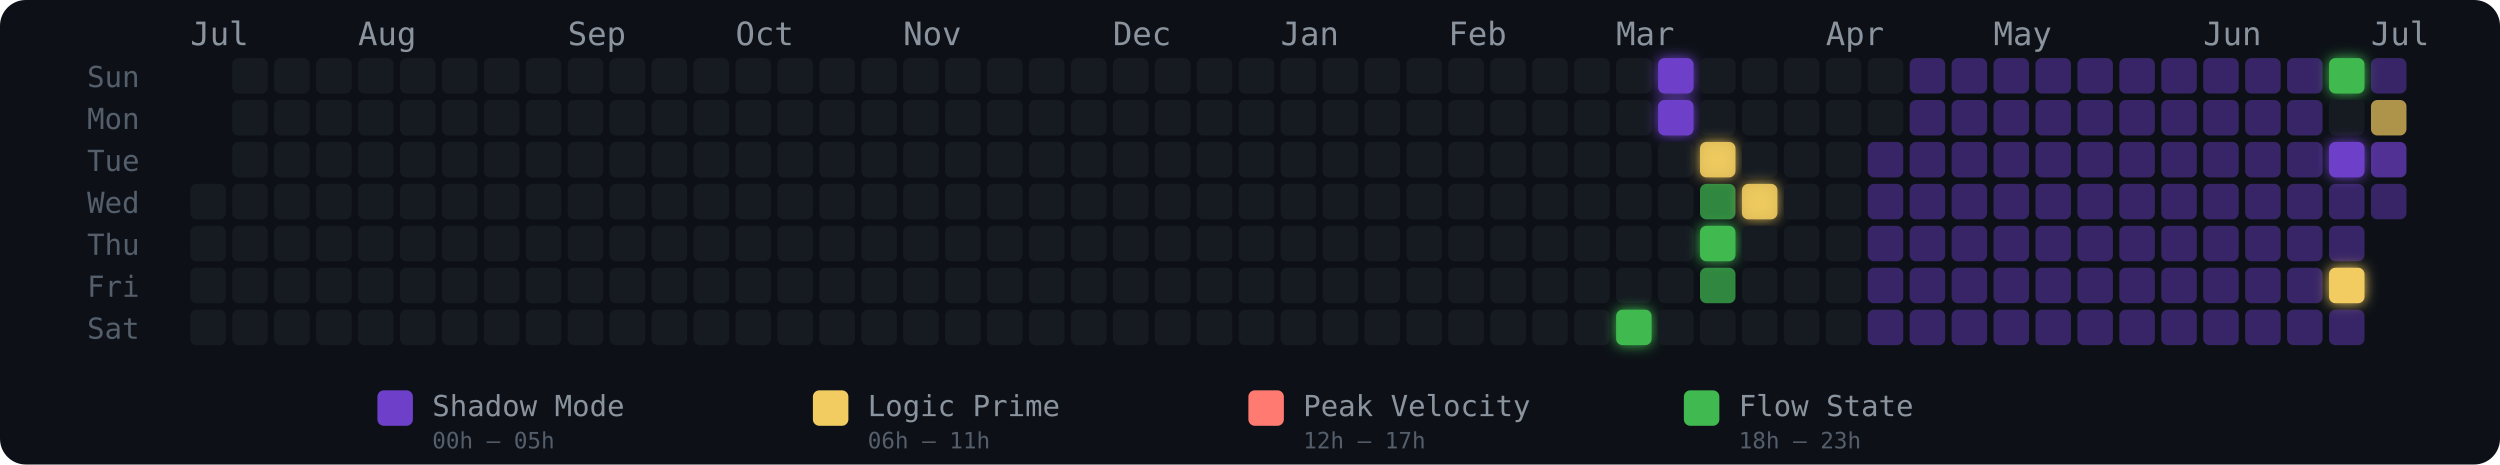
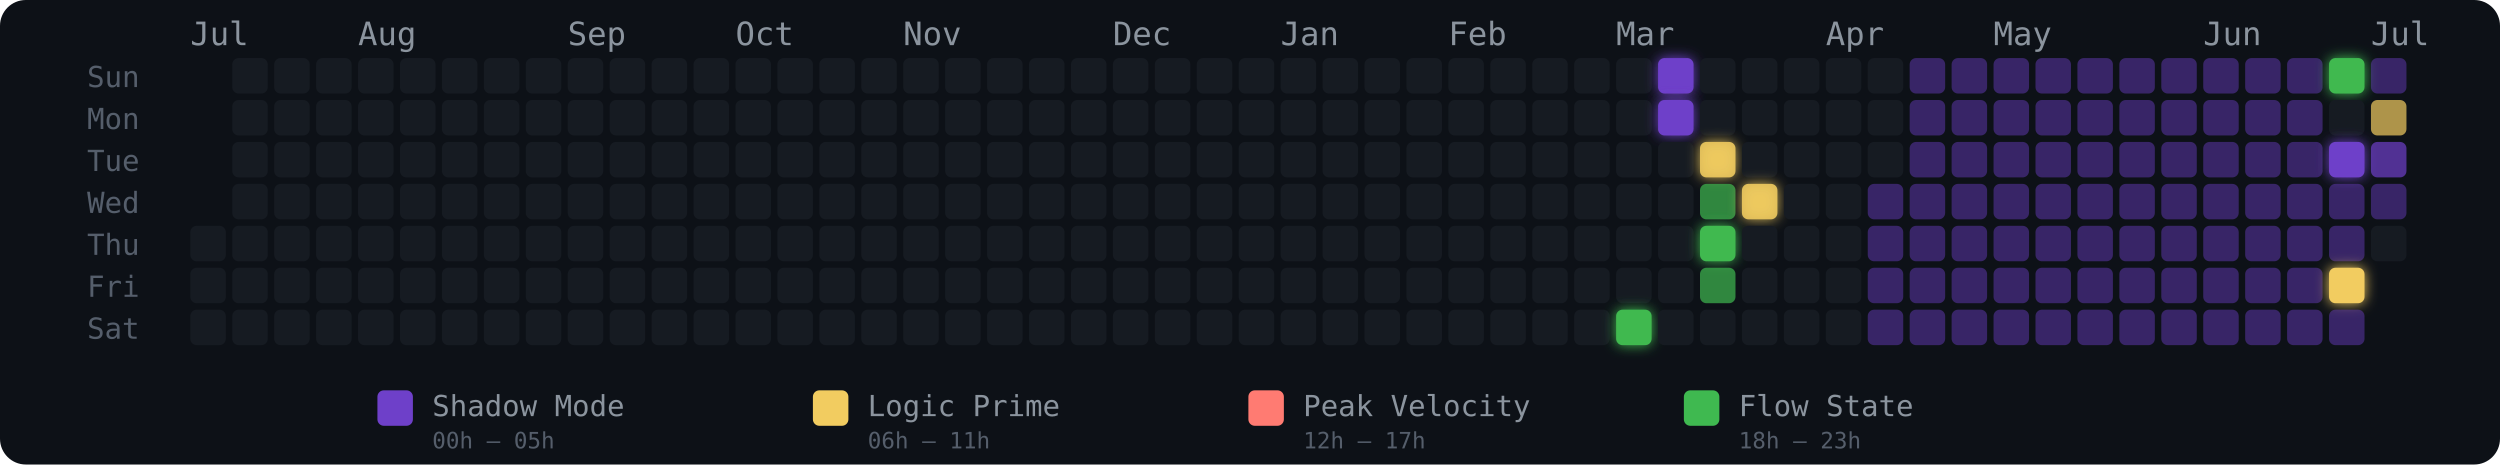
<svg xmlns="http://www.w3.org/2000/svg" width="775" height="144" viewBox="0 0 775 144" role="img" aria-label="Energy Rhythm Contribution Graph for hugotakeda">
  <defs>
    <filter id="glow-34-6" x="-50%" y="-50%" width="200%" height="200%">
      <feGaussianBlur stdDeviation="2" result="blur" />
      <feMerge>
        <feMergeNode in="blur" />
        <feMergeNode in="SourceGraphic" />
      </feMerge>
    </filter>
    <filter id="glow-35-0" x="-50%" y="-50%" width="200%" height="200%">
      <feGaussianBlur stdDeviation="2" result="blur" />
      <feMerge>
        <feMergeNode in="blur" />
        <feMergeNode in="SourceGraphic" />
      </feMerge>
    </filter>
    <filter id="glow-35-1" x="-50%" y="-50%" width="200%" height="200%">
      <feGaussianBlur stdDeviation="2" result="blur" />
      <feMerge>
        <feMergeNode in="blur" />
        <feMergeNode in="SourceGraphic" />
      </feMerge>
    </filter>
    <filter id="glow-36-2" x="-50%" y="-50%" width="200%" height="200%">
      <feGaussianBlur stdDeviation="2" result="blur" />
      <feMerge>
        <feMergeNode in="blur" />
        <feMergeNode in="SourceGraphic" />
      </feMerge>
    </filter>
    <filter id="glow-36-4" x="-50%" y="-50%" width="200%" height="200%">
      <feGaussianBlur stdDeviation="2" result="blur" />
      <feMerge>
        <feMergeNode in="blur" />
        <feMergeNode in="SourceGraphic" />
      </feMerge>
    </filter>
    <filter id="glow-37-3" x="-50%" y="-50%" width="200%" height="200%">
      <feGaussianBlur stdDeviation="2" result="blur" />
      <feMerge>
        <feMergeNode in="blur" />
        <feMergeNode in="SourceGraphic" />
      </feMerge>
    </filter>
    <filter id="glow-51-0" x="-50%" y="-50%" width="200%" height="200%">
      <feGaussianBlur stdDeviation="2" result="blur" />
      <feMerge>
        <feMergeNode in="blur" />
        <feMergeNode in="SourceGraphic" />
      </feMerge>
    </filter>
    <filter id="glow-51-2" x="-50%" y="-50%" width="200%" height="200%">
      <feGaussianBlur stdDeviation="2" result="blur" />
      <feMerge>
        <feMergeNode in="blur" />
        <feMergeNode in="SourceGraphic" />
      </feMerge>
    </filter>
    <filter id="glow-51-5" x="-50%" y="-50%" width="200%" height="200%">
      <feGaussianBlur stdDeviation="2" result="blur" />
      <feMerge>
        <feMergeNode in="blur" />
        <feMergeNode in="SourceGraphic" />
      </feMerge>
    </filter>
  </defs>
  <style>
    @keyframes pulse { 0%,100%{opacity:.85} 50%{opacity:1} }
    .glow-cell { animation: pulse 2.5s ease-in-out infinite; }
  </style>
  <rect width="775" height="144" rx="8" fill="#0d1117" />
  <text x="27" y="27" fill="#555e6b" font-size="9" font-family="monospace">Sun</text>
  <text x="27" y="40" fill="#555e6b" font-size="9" font-family="monospace">Mon</text>
  <text x="27" y="53" fill="#555e6b" font-size="9" font-family="monospace">Tue</text>
  <text x="27" y="66" fill="#555e6b" font-size="9" font-family="monospace">Wed</text>
  <text x="27" y="79" fill="#555e6b" font-size="9" font-family="monospace">Thu</text>
  <text x="27" y="92" fill="#555e6b" font-size="9" font-family="monospace">Fri</text>
  <text x="27" y="105" fill="#555e6b" font-size="9" font-family="monospace">Sat</text>
  <text x="59" y="14" fill="#8b949e" font-size="10" font-family="monospace">Jul</text>
  <text x="111" y="14" fill="#8b949e" font-size="10" font-family="monospace">Aug</text>
  <text x="176" y="14" fill="#8b949e" font-size="10" font-family="monospace">Sep</text>
  <text x="228" y="14" fill="#8b949e" font-size="10" font-family="monospace">Oct</text>
  <text x="280" y="14" fill="#8b949e" font-size="10" font-family="monospace">Nov</text>
  <text x="345" y="14" fill="#8b949e" font-size="10" font-family="monospace">Dec</text>
  <text x="397" y="14" fill="#8b949e" font-size="10" font-family="monospace">Jan</text>
  <text x="449" y="14" fill="#8b949e" font-size="10" font-family="monospace">Feb</text>
  <text x="501" y="14" fill="#8b949e" font-size="10" font-family="monospace">Mar</text>
  <text x="566" y="14" fill="#8b949e" font-size="10" font-family="monospace">Apr</text>
  <text x="618" y="14" fill="#8b949e" font-size="10" font-family="monospace">May</text>
  <text x="683" y="14" fill="#8b949e" font-size="10" font-family="monospace">Jun</text>
  <text x="735" y="14" fill="#8b949e" font-size="10" font-family="monospace">Jul</text>
-   <rect x="59" y="57" width="11" height="11" rx="2" ry="2" fill="#161b22" fill-opacity="1">
-       </rect>
  <rect x="59" y="70" width="11" height="11" rx="2" ry="2" fill="#161b22" fill-opacity="1">
      </rect>
  <rect x="59" y="83" width="11" height="11" rx="2" ry="2" fill="#161b22" fill-opacity="1">
      </rect>
  <rect x="59" y="96" width="11" height="11" rx="2" ry="2" fill="#161b22" fill-opacity="1">
      </rect>
  <rect x="72" y="18" width="11" height="11" rx="2" ry="2" fill="#161b22" fill-opacity="1">
      </rect>
  <rect x="72" y="31" width="11" height="11" rx="2" ry="2" fill="#161b22" fill-opacity="1">
      </rect>
  <rect x="72" y="44" width="11" height="11" rx="2" ry="2" fill="#161b22" fill-opacity="1">
      </rect>
  <rect x="72" y="57" width="11" height="11" rx="2" ry="2" fill="#161b22" fill-opacity="1">
      </rect>
  <rect x="72" y="70" width="11" height="11" rx="2" ry="2" fill="#161b22" fill-opacity="1">
      </rect>
  <rect x="72" y="83" width="11" height="11" rx="2" ry="2" fill="#161b22" fill-opacity="1">
      </rect>
  <rect x="72" y="96" width="11" height="11" rx="2" ry="2" fill="#161b22" fill-opacity="1">
      </rect>
  <rect x="85" y="18" width="11" height="11" rx="2" ry="2" fill="#161b22" fill-opacity="1">
      </rect>
  <rect x="85" y="31" width="11" height="11" rx="2" ry="2" fill="#161b22" fill-opacity="1">
      </rect>
  <rect x="85" y="44" width="11" height="11" rx="2" ry="2" fill="#161b22" fill-opacity="1">
      </rect>
  <rect x="85" y="57" width="11" height="11" rx="2" ry="2" fill="#161b22" fill-opacity="1">
      </rect>
  <rect x="85" y="70" width="11" height="11" rx="2" ry="2" fill="#161b22" fill-opacity="1">
      </rect>
  <rect x="85" y="83" width="11" height="11" rx="2" ry="2" fill="#161b22" fill-opacity="1">
      </rect>
  <rect x="85" y="96" width="11" height="11" rx="2" ry="2" fill="#161b22" fill-opacity="1">
      </rect>
  <rect x="98" y="18" width="11" height="11" rx="2" ry="2" fill="#161b22" fill-opacity="1">
      </rect>
  <rect x="98" y="31" width="11" height="11" rx="2" ry="2" fill="#161b22" fill-opacity="1">
      </rect>
  <rect x="98" y="44" width="11" height="11" rx="2" ry="2" fill="#161b22" fill-opacity="1">
      </rect>
  <rect x="98" y="57" width="11" height="11" rx="2" ry="2" fill="#161b22" fill-opacity="1">
      </rect>
  <rect x="98" y="70" width="11" height="11" rx="2" ry="2" fill="#161b22" fill-opacity="1">
      </rect>
  <rect x="98" y="83" width="11" height="11" rx="2" ry="2" fill="#161b22" fill-opacity="1">
      </rect>
  <rect x="98" y="96" width="11" height="11" rx="2" ry="2" fill="#161b22" fill-opacity="1">
      </rect>
  <rect x="111" y="18" width="11" height="11" rx="2" ry="2" fill="#161b22" fill-opacity="1">
      </rect>
  <rect x="111" y="31" width="11" height="11" rx="2" ry="2" fill="#161b22" fill-opacity="1">
      </rect>
  <rect x="111" y="44" width="11" height="11" rx="2" ry="2" fill="#161b22" fill-opacity="1">
      </rect>
  <rect x="111" y="57" width="11" height="11" rx="2" ry="2" fill="#161b22" fill-opacity="1">
      </rect>
  <rect x="111" y="70" width="11" height="11" rx="2" ry="2" fill="#161b22" fill-opacity="1">
      </rect>
  <rect x="111" y="83" width="11" height="11" rx="2" ry="2" fill="#161b22" fill-opacity="1">
      </rect>
  <rect x="111" y="96" width="11" height="11" rx="2" ry="2" fill="#161b22" fill-opacity="1">
      </rect>
  <rect x="124" y="18" width="11" height="11" rx="2" ry="2" fill="#161b22" fill-opacity="1">
      </rect>
  <rect x="124" y="31" width="11" height="11" rx="2" ry="2" fill="#161b22" fill-opacity="1">
      </rect>
  <rect x="124" y="44" width="11" height="11" rx="2" ry="2" fill="#161b22" fill-opacity="1">
      </rect>
  <rect x="124" y="57" width="11" height="11" rx="2" ry="2" fill="#161b22" fill-opacity="1">
      </rect>
  <rect x="124" y="70" width="11" height="11" rx="2" ry="2" fill="#161b22" fill-opacity="1">
      </rect>
  <rect x="124" y="83" width="11" height="11" rx="2" ry="2" fill="#161b22" fill-opacity="1">
      </rect>
  <rect x="124" y="96" width="11" height="11" rx="2" ry="2" fill="#161b22" fill-opacity="1">
      </rect>
  <rect x="137" y="18" width="11" height="11" rx="2" ry="2" fill="#161b22" fill-opacity="1">
      </rect>
  <rect x="137" y="31" width="11" height="11" rx="2" ry="2" fill="#161b22" fill-opacity="1">
      </rect>
  <rect x="137" y="44" width="11" height="11" rx="2" ry="2" fill="#161b22" fill-opacity="1">
      </rect>
  <rect x="137" y="57" width="11" height="11" rx="2" ry="2" fill="#161b22" fill-opacity="1">
      </rect>
  <rect x="137" y="70" width="11" height="11" rx="2" ry="2" fill="#161b22" fill-opacity="1">
      </rect>
  <rect x="137" y="83" width="11" height="11" rx="2" ry="2" fill="#161b22" fill-opacity="1">
      </rect>
  <rect x="137" y="96" width="11" height="11" rx="2" ry="2" fill="#161b22" fill-opacity="1">
      </rect>
  <rect x="150" y="18" width="11" height="11" rx="2" ry="2" fill="#161b22" fill-opacity="1">
      </rect>
  <rect x="150" y="31" width="11" height="11" rx="2" ry="2" fill="#161b22" fill-opacity="1">
      </rect>
  <rect x="150" y="44" width="11" height="11" rx="2" ry="2" fill="#161b22" fill-opacity="1">
      </rect>
  <rect x="150" y="57" width="11" height="11" rx="2" ry="2" fill="#161b22" fill-opacity="1">
      </rect>
  <rect x="150" y="70" width="11" height="11" rx="2" ry="2" fill="#161b22" fill-opacity="1">
      </rect>
  <rect x="150" y="83" width="11" height="11" rx="2" ry="2" fill="#161b22" fill-opacity="1">
      </rect>
  <rect x="150" y="96" width="11" height="11" rx="2" ry="2" fill="#161b22" fill-opacity="1">
      </rect>
  <rect x="163" y="18" width="11" height="11" rx="2" ry="2" fill="#161b22" fill-opacity="1">
      </rect>
  <rect x="163" y="31" width="11" height="11" rx="2" ry="2" fill="#161b22" fill-opacity="1">
      </rect>
  <rect x="163" y="44" width="11" height="11" rx="2" ry="2" fill="#161b22" fill-opacity="1">
      </rect>
  <rect x="163" y="57" width="11" height="11" rx="2" ry="2" fill="#161b22" fill-opacity="1">
      </rect>
  <rect x="163" y="70" width="11" height="11" rx="2" ry="2" fill="#161b22" fill-opacity="1">
      </rect>
  <rect x="163" y="83" width="11" height="11" rx="2" ry="2" fill="#161b22" fill-opacity="1">
      </rect>
  <rect x="163" y="96" width="11" height="11" rx="2" ry="2" fill="#161b22" fill-opacity="1">
      </rect>
  <rect x="176" y="18" width="11" height="11" rx="2" ry="2" fill="#161b22" fill-opacity="1">
      </rect>
  <rect x="176" y="31" width="11" height="11" rx="2" ry="2" fill="#161b22" fill-opacity="1">
      </rect>
  <rect x="176" y="44" width="11" height="11" rx="2" ry="2" fill="#161b22" fill-opacity="1">
      </rect>
  <rect x="176" y="57" width="11" height="11" rx="2" ry="2" fill="#161b22" fill-opacity="1">
      </rect>
  <rect x="176" y="70" width="11" height="11" rx="2" ry="2" fill="#161b22" fill-opacity="1">
      </rect>
  <rect x="176" y="83" width="11" height="11" rx="2" ry="2" fill="#161b22" fill-opacity="1">
      </rect>
  <rect x="176" y="96" width="11" height="11" rx="2" ry="2" fill="#161b22" fill-opacity="1">
      </rect>
  <rect x="189" y="18" width="11" height="11" rx="2" ry="2" fill="#161b22" fill-opacity="1">
      </rect>
  <rect x="189" y="31" width="11" height="11" rx="2" ry="2" fill="#161b22" fill-opacity="1">
      </rect>
  <rect x="189" y="44" width="11" height="11" rx="2" ry="2" fill="#161b22" fill-opacity="1">
      </rect>
  <rect x="189" y="57" width="11" height="11" rx="2" ry="2" fill="#161b22" fill-opacity="1">
      </rect>
  <rect x="189" y="70" width="11" height="11" rx="2" ry="2" fill="#161b22" fill-opacity="1">
      </rect>
  <rect x="189" y="83" width="11" height="11" rx="2" ry="2" fill="#161b22" fill-opacity="1">
      </rect>
  <rect x="189" y="96" width="11" height="11" rx="2" ry="2" fill="#161b22" fill-opacity="1">
      </rect>
  <rect x="202" y="18" width="11" height="11" rx="2" ry="2" fill="#161b22" fill-opacity="1">
      </rect>
  <rect x="202" y="31" width="11" height="11" rx="2" ry="2" fill="#161b22" fill-opacity="1">
      </rect>
  <rect x="202" y="44" width="11" height="11" rx="2" ry="2" fill="#161b22" fill-opacity="1">
      </rect>
  <rect x="202" y="57" width="11" height="11" rx="2" ry="2" fill="#161b22" fill-opacity="1">
      </rect>
  <rect x="202" y="70" width="11" height="11" rx="2" ry="2" fill="#161b22" fill-opacity="1">
      </rect>
  <rect x="202" y="83" width="11" height="11" rx="2" ry="2" fill="#161b22" fill-opacity="1">
      </rect>
  <rect x="202" y="96" width="11" height="11" rx="2" ry="2" fill="#161b22" fill-opacity="1">
      </rect>
  <rect x="215" y="18" width="11" height="11" rx="2" ry="2" fill="#161b22" fill-opacity="1">
      </rect>
  <rect x="215" y="31" width="11" height="11" rx="2" ry="2" fill="#161b22" fill-opacity="1">
      </rect>
  <rect x="215" y="44" width="11" height="11" rx="2" ry="2" fill="#161b22" fill-opacity="1">
      </rect>
  <rect x="215" y="57" width="11" height="11" rx="2" ry="2" fill="#161b22" fill-opacity="1">
      </rect>
  <rect x="215" y="70" width="11" height="11" rx="2" ry="2" fill="#161b22" fill-opacity="1">
      </rect>
  <rect x="215" y="83" width="11" height="11" rx="2" ry="2" fill="#161b22" fill-opacity="1">
      </rect>
  <rect x="215" y="96" width="11" height="11" rx="2" ry="2" fill="#161b22" fill-opacity="1">
      </rect>
  <rect x="228" y="18" width="11" height="11" rx="2" ry="2" fill="#161b22" fill-opacity="1">
      </rect>
  <rect x="228" y="31" width="11" height="11" rx="2" ry="2" fill="#161b22" fill-opacity="1">
      </rect>
  <rect x="228" y="44" width="11" height="11" rx="2" ry="2" fill="#161b22" fill-opacity="1">
      </rect>
  <rect x="228" y="57" width="11" height="11" rx="2" ry="2" fill="#161b22" fill-opacity="1">
      </rect>
  <rect x="228" y="70" width="11" height="11" rx="2" ry="2" fill="#161b22" fill-opacity="1">
      </rect>
  <rect x="228" y="83" width="11" height="11" rx="2" ry="2" fill="#161b22" fill-opacity="1">
      </rect>
  <rect x="228" y="96" width="11" height="11" rx="2" ry="2" fill="#161b22" fill-opacity="1">
      </rect>
  <rect x="241" y="18" width="11" height="11" rx="2" ry="2" fill="#161b22" fill-opacity="1">
      </rect>
  <rect x="241" y="31" width="11" height="11" rx="2" ry="2" fill="#161b22" fill-opacity="1">
      </rect>
  <rect x="241" y="44" width="11" height="11" rx="2" ry="2" fill="#161b22" fill-opacity="1">
      </rect>
  <rect x="241" y="57" width="11" height="11" rx="2" ry="2" fill="#161b22" fill-opacity="1">
      </rect>
  <rect x="241" y="70" width="11" height="11" rx="2" ry="2" fill="#161b22" fill-opacity="1">
      </rect>
  <rect x="241" y="83" width="11" height="11" rx="2" ry="2" fill="#161b22" fill-opacity="1">
      </rect>
  <rect x="241" y="96" width="11" height="11" rx="2" ry="2" fill="#161b22" fill-opacity="1">
      </rect>
  <rect x="254" y="18" width="11" height="11" rx="2" ry="2" fill="#161b22" fill-opacity="1">
      </rect>
  <rect x="254" y="31" width="11" height="11" rx="2" ry="2" fill="#161b22" fill-opacity="1">
      </rect>
  <rect x="254" y="44" width="11" height="11" rx="2" ry="2" fill="#161b22" fill-opacity="1">
      </rect>
  <rect x="254" y="57" width="11" height="11" rx="2" ry="2" fill="#161b22" fill-opacity="1">
      </rect>
  <rect x="254" y="70" width="11" height="11" rx="2" ry="2" fill="#161b22" fill-opacity="1">
      </rect>
  <rect x="254" y="83" width="11" height="11" rx="2" ry="2" fill="#161b22" fill-opacity="1">
      </rect>
  <rect x="254" y="96" width="11" height="11" rx="2" ry="2" fill="#161b22" fill-opacity="1">
      </rect>
  <rect x="267" y="18" width="11" height="11" rx="2" ry="2" fill="#161b22" fill-opacity="1">
      </rect>
  <rect x="267" y="31" width="11" height="11" rx="2" ry="2" fill="#161b22" fill-opacity="1">
      </rect>
  <rect x="267" y="44" width="11" height="11" rx="2" ry="2" fill="#161b22" fill-opacity="1">
      </rect>
  <rect x="267" y="57" width="11" height="11" rx="2" ry="2" fill="#161b22" fill-opacity="1">
      </rect>
  <rect x="267" y="70" width="11" height="11" rx="2" ry="2" fill="#161b22" fill-opacity="1">
      </rect>
  <rect x="267" y="83" width="11" height="11" rx="2" ry="2" fill="#161b22" fill-opacity="1">
      </rect>
  <rect x="267" y="96" width="11" height="11" rx="2" ry="2" fill="#161b22" fill-opacity="1">
      </rect>
  <rect x="280" y="18" width="11" height="11" rx="2" ry="2" fill="#161b22" fill-opacity="1">
      </rect>
  <rect x="280" y="31" width="11" height="11" rx="2" ry="2" fill="#161b22" fill-opacity="1">
      </rect>
  <rect x="280" y="44" width="11" height="11" rx="2" ry="2" fill="#161b22" fill-opacity="1">
      </rect>
  <rect x="280" y="57" width="11" height="11" rx="2" ry="2" fill="#161b22" fill-opacity="1">
      </rect>
  <rect x="280" y="70" width="11" height="11" rx="2" ry="2" fill="#161b22" fill-opacity="1">
      </rect>
  <rect x="280" y="83" width="11" height="11" rx="2" ry="2" fill="#161b22" fill-opacity="1">
      </rect>
  <rect x="280" y="96" width="11" height="11" rx="2" ry="2" fill="#161b22" fill-opacity="1">
      </rect>
  <rect x="293" y="18" width="11" height="11" rx="2" ry="2" fill="#161b22" fill-opacity="1">
      </rect>
  <rect x="293" y="31" width="11" height="11" rx="2" ry="2" fill="#161b22" fill-opacity="1">
      </rect>
  <rect x="293" y="44" width="11" height="11" rx="2" ry="2" fill="#161b22" fill-opacity="1">
      </rect>
  <rect x="293" y="57" width="11" height="11" rx="2" ry="2" fill="#161b22" fill-opacity="1">
      </rect>
  <rect x="293" y="70" width="11" height="11" rx="2" ry="2" fill="#161b22" fill-opacity="1">
      </rect>
  <rect x="293" y="83" width="11" height="11" rx="2" ry="2" fill="#161b22" fill-opacity="1">
      </rect>
  <rect x="293" y="96" width="11" height="11" rx="2" ry="2" fill="#161b22" fill-opacity="1">
      </rect>
  <rect x="306" y="18" width="11" height="11" rx="2" ry="2" fill="#161b22" fill-opacity="1">
      </rect>
  <rect x="306" y="31" width="11" height="11" rx="2" ry="2" fill="#161b22" fill-opacity="1">
      </rect>
  <rect x="306" y="44" width="11" height="11" rx="2" ry="2" fill="#161b22" fill-opacity="1">
      </rect>
  <rect x="306" y="57" width="11" height="11" rx="2" ry="2" fill="#161b22" fill-opacity="1">
      </rect>
  <rect x="306" y="70" width="11" height="11" rx="2" ry="2" fill="#161b22" fill-opacity="1">
      </rect>
  <rect x="306" y="83" width="11" height="11" rx="2" ry="2" fill="#161b22" fill-opacity="1">
      </rect>
  <rect x="306" y="96" width="11" height="11" rx="2" ry="2" fill="#161b22" fill-opacity="1">
      </rect>
  <rect x="319" y="18" width="11" height="11" rx="2" ry="2" fill="#161b22" fill-opacity="1">
      </rect>
  <rect x="319" y="31" width="11" height="11" rx="2" ry="2" fill="#161b22" fill-opacity="1">
      </rect>
  <rect x="319" y="44" width="11" height="11" rx="2" ry="2" fill="#161b22" fill-opacity="1">
      </rect>
  <rect x="319" y="57" width="11" height="11" rx="2" ry="2" fill="#161b22" fill-opacity="1">
      </rect>
  <rect x="319" y="70" width="11" height="11" rx="2" ry="2" fill="#161b22" fill-opacity="1">
      </rect>
  <rect x="319" y="83" width="11" height="11" rx="2" ry="2" fill="#161b22" fill-opacity="1">
      </rect>
  <rect x="319" y="96" width="11" height="11" rx="2" ry="2" fill="#161b22" fill-opacity="1">
      </rect>
  <rect x="332" y="18" width="11" height="11" rx="2" ry="2" fill="#161b22" fill-opacity="1">
      </rect>
  <rect x="332" y="31" width="11" height="11" rx="2" ry="2" fill="#161b22" fill-opacity="1">
      </rect>
  <rect x="332" y="44" width="11" height="11" rx="2" ry="2" fill="#161b22" fill-opacity="1">
      </rect>
  <rect x="332" y="57" width="11" height="11" rx="2" ry="2" fill="#161b22" fill-opacity="1">
      </rect>
  <rect x="332" y="70" width="11" height="11" rx="2" ry="2" fill="#161b22" fill-opacity="1">
      </rect>
  <rect x="332" y="83" width="11" height="11" rx="2" ry="2" fill="#161b22" fill-opacity="1">
      </rect>
  <rect x="332" y="96" width="11" height="11" rx="2" ry="2" fill="#161b22" fill-opacity="1">
      </rect>
  <rect x="345" y="18" width="11" height="11" rx="2" ry="2" fill="#161b22" fill-opacity="1">
      </rect>
  <rect x="345" y="31" width="11" height="11" rx="2" ry="2" fill="#161b22" fill-opacity="1">
      </rect>
  <rect x="345" y="44" width="11" height="11" rx="2" ry="2" fill="#161b22" fill-opacity="1">
      </rect>
  <rect x="345" y="57" width="11" height="11" rx="2" ry="2" fill="#161b22" fill-opacity="1">
      </rect>
  <rect x="345" y="70" width="11" height="11" rx="2" ry="2" fill="#161b22" fill-opacity="1">
      </rect>
  <rect x="345" y="83" width="11" height="11" rx="2" ry="2" fill="#161b22" fill-opacity="1">
      </rect>
  <rect x="345" y="96" width="11" height="11" rx="2" ry="2" fill="#161b22" fill-opacity="1">
      </rect>
  <rect x="358" y="18" width="11" height="11" rx="2" ry="2" fill="#161b22" fill-opacity="1">
      </rect>
  <rect x="358" y="31" width="11" height="11" rx="2" ry="2" fill="#161b22" fill-opacity="1">
      </rect>
  <rect x="358" y="44" width="11" height="11" rx="2" ry="2" fill="#161b22" fill-opacity="1">
      </rect>
  <rect x="358" y="57" width="11" height="11" rx="2" ry="2" fill="#161b22" fill-opacity="1">
      </rect>
  <rect x="358" y="70" width="11" height="11" rx="2" ry="2" fill="#161b22" fill-opacity="1">
      </rect>
  <rect x="358" y="83" width="11" height="11" rx="2" ry="2" fill="#161b22" fill-opacity="1">
      </rect>
  <rect x="358" y="96" width="11" height="11" rx="2" ry="2" fill="#161b22" fill-opacity="1">
      </rect>
  <rect x="371" y="18" width="11" height="11" rx="2" ry="2" fill="#161b22" fill-opacity="1">
      </rect>
  <rect x="371" y="31" width="11" height="11" rx="2" ry="2" fill="#161b22" fill-opacity="1">
      </rect>
  <rect x="371" y="44" width="11" height="11" rx="2" ry="2" fill="#161b22" fill-opacity="1">
      </rect>
  <rect x="371" y="57" width="11" height="11" rx="2" ry="2" fill="#161b22" fill-opacity="1">
      </rect>
  <rect x="371" y="70" width="11" height="11" rx="2" ry="2" fill="#161b22" fill-opacity="1">
      </rect>
  <rect x="371" y="83" width="11" height="11" rx="2" ry="2" fill="#161b22" fill-opacity="1">
      </rect>
  <rect x="371" y="96" width="11" height="11" rx="2" ry="2" fill="#161b22" fill-opacity="1">
      </rect>
  <rect x="384" y="18" width="11" height="11" rx="2" ry="2" fill="#161b22" fill-opacity="1">
      </rect>
  <rect x="384" y="31" width="11" height="11" rx="2" ry="2" fill="#161b22" fill-opacity="1">
      </rect>
  <rect x="384" y="44" width="11" height="11" rx="2" ry="2" fill="#161b22" fill-opacity="1">
      </rect>
  <rect x="384" y="57" width="11" height="11" rx="2" ry="2" fill="#161b22" fill-opacity="1">
      </rect>
  <rect x="384" y="70" width="11" height="11" rx="2" ry="2" fill="#161b22" fill-opacity="1">
      </rect>
  <rect x="384" y="83" width="11" height="11" rx="2" ry="2" fill="#161b22" fill-opacity="1">
      </rect>
  <rect x="384" y="96" width="11" height="11" rx="2" ry="2" fill="#161b22" fill-opacity="1">
      </rect>
  <rect x="397" y="18" width="11" height="11" rx="2" ry="2" fill="#161b22" fill-opacity="1">
      </rect>
  <rect x="397" y="31" width="11" height="11" rx="2" ry="2" fill="#161b22" fill-opacity="1">
      </rect>
  <rect x="397" y="44" width="11" height="11" rx="2" ry="2" fill="#161b22" fill-opacity="1">
      </rect>
  <rect x="397" y="57" width="11" height="11" rx="2" ry="2" fill="#161b22" fill-opacity="1">
      </rect>
  <rect x="397" y="70" width="11" height="11" rx="2" ry="2" fill="#161b22" fill-opacity="1">
      </rect>
  <rect x="397" y="83" width="11" height="11" rx="2" ry="2" fill="#161b22" fill-opacity="1">
      </rect>
  <rect x="397" y="96" width="11" height="11" rx="2" ry="2" fill="#161b22" fill-opacity="1">
      </rect>
  <rect x="410" y="18" width="11" height="11" rx="2" ry="2" fill="#161b22" fill-opacity="1">
      </rect>
  <rect x="410" y="31" width="11" height="11" rx="2" ry="2" fill="#161b22" fill-opacity="1">
      </rect>
  <rect x="410" y="44" width="11" height="11" rx="2" ry="2" fill="#161b22" fill-opacity="1">
      </rect>
  <rect x="410" y="57" width="11" height="11" rx="2" ry="2" fill="#161b22" fill-opacity="1">
      </rect>
  <rect x="410" y="70" width="11" height="11" rx="2" ry="2" fill="#161b22" fill-opacity="1">
      </rect>
  <rect x="410" y="83" width="11" height="11" rx="2" ry="2" fill="#161b22" fill-opacity="1">
      </rect>
  <rect x="410" y="96" width="11" height="11" rx="2" ry="2" fill="#161b22" fill-opacity="1">
      </rect>
  <rect x="423" y="18" width="11" height="11" rx="2" ry="2" fill="#161b22" fill-opacity="1">
      </rect>
  <rect x="423" y="31" width="11" height="11" rx="2" ry="2" fill="#161b22" fill-opacity="1">
      </rect>
  <rect x="423" y="44" width="11" height="11" rx="2" ry="2" fill="#161b22" fill-opacity="1">
      </rect>
  <rect x="423" y="57" width="11" height="11" rx="2" ry="2" fill="#161b22" fill-opacity="1">
      </rect>
  <rect x="423" y="70" width="11" height="11" rx="2" ry="2" fill="#161b22" fill-opacity="1">
      </rect>
  <rect x="423" y="83" width="11" height="11" rx="2" ry="2" fill="#161b22" fill-opacity="1">
      </rect>
  <rect x="423" y="96" width="11" height="11" rx="2" ry="2" fill="#161b22" fill-opacity="1">
      </rect>
  <rect x="436" y="18" width="11" height="11" rx="2" ry="2" fill="#161b22" fill-opacity="1">
      </rect>
  <rect x="436" y="31" width="11" height="11" rx="2" ry="2" fill="#161b22" fill-opacity="1">
      </rect>
  <rect x="436" y="44" width="11" height="11" rx="2" ry="2" fill="#161b22" fill-opacity="1">
      </rect>
  <rect x="436" y="57" width="11" height="11" rx="2" ry="2" fill="#161b22" fill-opacity="1">
      </rect>
  <rect x="436" y="70" width="11" height="11" rx="2" ry="2" fill="#161b22" fill-opacity="1">
      </rect>
  <rect x="436" y="83" width="11" height="11" rx="2" ry="2" fill="#161b22" fill-opacity="1">
      </rect>
  <rect x="436" y="96" width="11" height="11" rx="2" ry="2" fill="#161b22" fill-opacity="1">
      </rect>
  <rect x="449" y="18" width="11" height="11" rx="2" ry="2" fill="#161b22" fill-opacity="1">
      </rect>
  <rect x="449" y="31" width="11" height="11" rx="2" ry="2" fill="#161b22" fill-opacity="1">
      </rect>
  <rect x="449" y="44" width="11" height="11" rx="2" ry="2" fill="#161b22" fill-opacity="1">
      </rect>
  <rect x="449" y="57" width="11" height="11" rx="2" ry="2" fill="#161b22" fill-opacity="1">
      </rect>
  <rect x="449" y="70" width="11" height="11" rx="2" ry="2" fill="#161b22" fill-opacity="1">
      </rect>
  <rect x="449" y="83" width="11" height="11" rx="2" ry="2" fill="#161b22" fill-opacity="1">
      </rect>
  <rect x="449" y="96" width="11" height="11" rx="2" ry="2" fill="#161b22" fill-opacity="1">
      </rect>
  <rect x="462" y="18" width="11" height="11" rx="2" ry="2" fill="#161b22" fill-opacity="1">
      </rect>
  <rect x="462" y="31" width="11" height="11" rx="2" ry="2" fill="#161b22" fill-opacity="1">
      </rect>
  <rect x="462" y="44" width="11" height="11" rx="2" ry="2" fill="#161b22" fill-opacity="1">
      </rect>
  <rect x="462" y="57" width="11" height="11" rx="2" ry="2" fill="#161b22" fill-opacity="1">
      </rect>
  <rect x="462" y="70" width="11" height="11" rx="2" ry="2" fill="#161b22" fill-opacity="1">
      </rect>
  <rect x="462" y="83" width="11" height="11" rx="2" ry="2" fill="#161b22" fill-opacity="1">
      </rect>
  <rect x="462" y="96" width="11" height="11" rx="2" ry="2" fill="#161b22" fill-opacity="1">
      </rect>
  <rect x="475" y="18" width="11" height="11" rx="2" ry="2" fill="#161b22" fill-opacity="1">
      </rect>
  <rect x="475" y="31" width="11" height="11" rx="2" ry="2" fill="#161b22" fill-opacity="1">
      </rect>
  <rect x="475" y="44" width="11" height="11" rx="2" ry="2" fill="#161b22" fill-opacity="1">
      </rect>
  <rect x="475" y="57" width="11" height="11" rx="2" ry="2" fill="#161b22" fill-opacity="1">
      </rect>
  <rect x="475" y="70" width="11" height="11" rx="2" ry="2" fill="#161b22" fill-opacity="1">
      </rect>
  <rect x="475" y="83" width="11" height="11" rx="2" ry="2" fill="#161b22" fill-opacity="1">
      </rect>
  <rect x="475" y="96" width="11" height="11" rx="2" ry="2" fill="#161b22" fill-opacity="1">
      </rect>
  <rect x="488" y="18" width="11" height="11" rx="2" ry="2" fill="#161b22" fill-opacity="1">
      </rect>
  <rect x="488" y="31" width="11" height="11" rx="2" ry="2" fill="#161b22" fill-opacity="1">
      </rect>
  <rect x="488" y="44" width="11" height="11" rx="2" ry="2" fill="#161b22" fill-opacity="1">
      </rect>
  <rect x="488" y="57" width="11" height="11" rx="2" ry="2" fill="#161b22" fill-opacity="1">
      </rect>
  <rect x="488" y="70" width="11" height="11" rx="2" ry="2" fill="#161b22" fill-opacity="1">
      </rect>
  <rect x="488" y="83" width="11" height="11" rx="2" ry="2" fill="#161b22" fill-opacity="1">
      </rect>
  <rect x="488" y="96" width="11" height="11" rx="2" ry="2" fill="#161b22" fill-opacity="1">
      </rect>
  <rect x="501" y="18" width="11" height="11" rx="2" ry="2" fill="#161b22" fill-opacity="1">
      </rect>
  <rect x="501" y="31" width="11" height="11" rx="2" ry="2" fill="#161b22" fill-opacity="1">
      </rect>
  <rect x="501" y="44" width="11" height="11" rx="2" ry="2" fill="#161b22" fill-opacity="1">
      </rect>
  <rect x="501" y="57" width="11" height="11" rx="2" ry="2" fill="#161b22" fill-opacity="1">
      </rect>
  <rect x="501" y="70" width="11" height="11" rx="2" ry="2" fill="#161b22" fill-opacity="1">
      </rect>
  <rect x="501" y="83" width="11" height="11" rx="2" ry="2" fill="#161b22" fill-opacity="1">
      </rect>
  <rect x="501" y="96" width="11" height="11" rx="2" ry="2" fill="#3fb950" fill-opacity="1" filter="url(#glow-34-6)">
      </rect>
  <rect x="514" y="18" width="11" height="11" rx="2" ry="2" fill="#6e40c9" fill-opacity="1" filter="url(#glow-35-0)">
      </rect>
  <rect x="514" y="31" width="11" height="11" rx="2" ry="2" fill="#6e40c9" fill-opacity="1" filter="url(#glow-35-1)">
      </rect>
  <rect x="514" y="44" width="11" height="11" rx="2" ry="2" fill="#161b22" fill-opacity="1">
      </rect>
  <rect x="514" y="57" width="11" height="11" rx="2" ry="2" fill="#161b22" fill-opacity="1">
      </rect>
  <rect x="514" y="70" width="11" height="11" rx="2" ry="2" fill="#161b22" fill-opacity="1">
      </rect>
  <rect x="514" y="83" width="11" height="11" rx="2" ry="2" fill="#161b22" fill-opacity="1">
      </rect>
  <rect x="514" y="96" width="11" height="11" rx="2" ry="2" fill="#161b22" fill-opacity="1">
      </rect>
  <rect x="527" y="18" width="11" height="11" rx="2" ry="2" fill="#161b22" fill-opacity="1">
      </rect>
  <rect x="527" y="31" width="11" height="11" rx="2" ry="2" fill="#161b22" fill-opacity="1">
      </rect>
  <rect x="527" y="44" width="11" height="11" rx="2" ry="2" fill="#f2cc60" fill-opacity="0.88" filter="url(#glow-36-2)">
      </rect>
  <rect x="527" y="57" width="11" height="11" rx="2" ry="2" fill="#3fb950" fill-opacity="0.7">
      </rect>
  <rect x="527" y="70" width="11" height="11" rx="2" ry="2" fill="#3fb950" fill-opacity="1" filter="url(#glow-36-4)">
      </rect>
  <rect x="527" y="83" width="11" height="11" rx="2" ry="2" fill="#3fb950" fill-opacity="0.7">
      </rect>
  <rect x="527" y="96" width="11" height="11" rx="2" ry="2" fill="#161b22" fill-opacity="1">
      </rect>
  <rect x="540" y="18" width="11" height="11" rx="2" ry="2" fill="#161b22" fill-opacity="1">
      </rect>
  <rect x="540" y="31" width="11" height="11" rx="2" ry="2" fill="#161b22" fill-opacity="1">
      </rect>
  <rect x="540" y="44" width="11" height="11" rx="2" ry="2" fill="#161b22" fill-opacity="1">
      </rect>
  <rect x="540" y="57" width="11" height="11" rx="2" ry="2" fill="#f2cc60" fill-opacity="0.88" filter="url(#glow-37-3)">
      </rect>
  <rect x="540" y="70" width="11" height="11" rx="2" ry="2" fill="#161b22" fill-opacity="1">
      </rect>
  <rect x="540" y="83" width="11" height="11" rx="2" ry="2" fill="#161b22" fill-opacity="1">
      </rect>
  <rect x="540" y="96" width="11" height="11" rx="2" ry="2" fill="#161b22" fill-opacity="1">
      </rect>
  <rect x="553" y="18" width="11" height="11" rx="2" ry="2" fill="#161b22" fill-opacity="1">
      </rect>
  <rect x="553" y="31" width="11" height="11" rx="2" ry="2" fill="#161b22" fill-opacity="1">
      </rect>
  <rect x="553" y="44" width="11" height="11" rx="2" ry="2" fill="#161b22" fill-opacity="1">
      </rect>
  <rect x="553" y="57" width="11" height="11" rx="2" ry="2" fill="#161b22" fill-opacity="1">
      </rect>
  <rect x="553" y="70" width="11" height="11" rx="2" ry="2" fill="#161b22" fill-opacity="1">
      </rect>
  <rect x="553" y="83" width="11" height="11" rx="2" ry="2" fill="#161b22" fill-opacity="1">
      </rect>
  <rect x="553" y="96" width="11" height="11" rx="2" ry="2" fill="#161b22" fill-opacity="1">
      </rect>
  <rect x="566" y="18" width="11" height="11" rx="2" ry="2" fill="#161b22" fill-opacity="1">
      </rect>
  <rect x="566" y="31" width="11" height="11" rx="2" ry="2" fill="#161b22" fill-opacity="1">
      </rect>
  <rect x="566" y="44" width="11" height="11" rx="2" ry="2" fill="#161b22" fill-opacity="1">
      </rect>
  <rect x="566" y="57" width="11" height="11" rx="2" ry="2" fill="#161b22" fill-opacity="1">
      </rect>
  <rect x="566" y="70" width="11" height="11" rx="2" ry="2" fill="#161b22" fill-opacity="1">
      </rect>
  <rect x="566" y="83" width="11" height="11" rx="2" ry="2" fill="#161b22" fill-opacity="1">
      </rect>
  <rect x="566" y="96" width="11" height="11" rx="2" ry="2" fill="#161b22" fill-opacity="1">
      </rect>
  <rect x="579" y="18" width="11" height="11" rx="2" ry="2" fill="#161b22" fill-opacity="1">
      </rect>
  <rect x="579" y="31" width="11" height="11" rx="2" ry="2" fill="#161b22" fill-opacity="1">
      </rect>
-   <rect x="579" y="44" width="11" height="11" rx="2" ry="2" fill="#6e40c9" fill-opacity="0.45">
+   <rect x="579" y="44" width="11" height="11" rx="2" ry="2" fill="#161b22" fill-opacity="1">
      </rect>
  <rect x="579" y="57" width="11" height="11" rx="2" ry="2" fill="#6e40c9" fill-opacity="0.45">
      </rect>
  <rect x="579" y="70" width="11" height="11" rx="2" ry="2" fill="#6e40c9" fill-opacity="0.45">
      </rect>
  <rect x="579" y="83" width="11" height="11" rx="2" ry="2" fill="#6e40c9" fill-opacity="0.45">
      </rect>
  <rect x="579" y="96" width="11" height="11" rx="2" ry="2" fill="#6e40c9" fill-opacity="0.45">
      </rect>
  <rect x="592" y="18" width="11" height="11" rx="2" ry="2" fill="#6e40c9" fill-opacity="0.45">
      </rect>
  <rect x="592" y="31" width="11" height="11" rx="2" ry="2" fill="#6e40c9" fill-opacity="0.45">
      </rect>
  <rect x="592" y="44" width="11" height="11" rx="2" ry="2" fill="#6e40c9" fill-opacity="0.45">
      </rect>
  <rect x="592" y="57" width="11" height="11" rx="2" ry="2" fill="#6e40c9" fill-opacity="0.45">
      </rect>
  <rect x="592" y="70" width="11" height="11" rx="2" ry="2" fill="#6e40c9" fill-opacity="0.45">
      </rect>
  <rect x="592" y="83" width="11" height="11" rx="2" ry="2" fill="#6e40c9" fill-opacity="0.45">
      </rect>
  <rect x="592" y="96" width="11" height="11" rx="2" ry="2" fill="#6e40c9" fill-opacity="0.45">
      </rect>
  <rect x="605" y="18" width="11" height="11" rx="2" ry="2" fill="#6e40c9" fill-opacity="0.45">
      </rect>
  <rect x="605" y="31" width="11" height="11" rx="2" ry="2" fill="#6e40c9" fill-opacity="0.45">
      </rect>
  <rect x="605" y="44" width="11" height="11" rx="2" ry="2" fill="#6e40c9" fill-opacity="0.45">
      </rect>
  <rect x="605" y="57" width="11" height="11" rx="2" ry="2" fill="#6e40c9" fill-opacity="0.45">
      </rect>
  <rect x="605" y="70" width="11" height="11" rx="2" ry="2" fill="#6e40c9" fill-opacity="0.45">
      </rect>
  <rect x="605" y="83" width="11" height="11" rx="2" ry="2" fill="#6e40c9" fill-opacity="0.45">
      </rect>
  <rect x="605" y="96" width="11" height="11" rx="2" ry="2" fill="#6e40c9" fill-opacity="0.45">
      </rect>
  <rect x="618" y="18" width="11" height="11" rx="2" ry="2" fill="#6e40c9" fill-opacity="0.45">
      </rect>
  <rect x="618" y="31" width="11" height="11" rx="2" ry="2" fill="#6e40c9" fill-opacity="0.45">
      </rect>
  <rect x="618" y="44" width="11" height="11" rx="2" ry="2" fill="#6e40c9" fill-opacity="0.45">
      </rect>
  <rect x="618" y="57" width="11" height="11" rx="2" ry="2" fill="#6e40c9" fill-opacity="0.45">
      </rect>
  <rect x="618" y="70" width="11" height="11" rx="2" ry="2" fill="#6e40c9" fill-opacity="0.45">
      </rect>
  <rect x="618" y="83" width="11" height="11" rx="2" ry="2" fill="#6e40c9" fill-opacity="0.45">
      </rect>
  <rect x="618" y="96" width="11" height="11" rx="2" ry="2" fill="#6e40c9" fill-opacity="0.45">
      </rect>
  <rect x="631" y="18" width="11" height="11" rx="2" ry="2" fill="#6e40c9" fill-opacity="0.45">
      </rect>
  <rect x="631" y="31" width="11" height="11" rx="2" ry="2" fill="#6e40c9" fill-opacity="0.45">
      </rect>
  <rect x="631" y="44" width="11" height="11" rx="2" ry="2" fill="#6e40c9" fill-opacity="0.45">
      </rect>
  <rect x="631" y="57" width="11" height="11" rx="2" ry="2" fill="#6e40c9" fill-opacity="0.45">
      </rect>
  <rect x="631" y="70" width="11" height="11" rx="2" ry="2" fill="#6e40c9" fill-opacity="0.45">
      </rect>
  <rect x="631" y="83" width="11" height="11" rx="2" ry="2" fill="#6e40c9" fill-opacity="0.45">
      </rect>
  <rect x="631" y="96" width="11" height="11" rx="2" ry="2" fill="#6e40c9" fill-opacity="0.45">
      </rect>
  <rect x="644" y="18" width="11" height="11" rx="2" ry="2" fill="#6e40c9" fill-opacity="0.45">
      </rect>
  <rect x="644" y="31" width="11" height="11" rx="2" ry="2" fill="#6e40c9" fill-opacity="0.45">
      </rect>
  <rect x="644" y="44" width="11" height="11" rx="2" ry="2" fill="#6e40c9" fill-opacity="0.45">
      </rect>
  <rect x="644" y="57" width="11" height="11" rx="2" ry="2" fill="#6e40c9" fill-opacity="0.45">
      </rect>
  <rect x="644" y="70" width="11" height="11" rx="2" ry="2" fill="#6e40c9" fill-opacity="0.45">
      </rect>
  <rect x="644" y="83" width="11" height="11" rx="2" ry="2" fill="#6e40c9" fill-opacity="0.45">
      </rect>
  <rect x="644" y="96" width="11" height="11" rx="2" ry="2" fill="#6e40c9" fill-opacity="0.45">
      </rect>
  <rect x="657" y="18" width="11" height="11" rx="2" ry="2" fill="#6e40c9" fill-opacity="0.45">
      </rect>
  <rect x="657" y="31" width="11" height="11" rx="2" ry="2" fill="#6e40c9" fill-opacity="0.45">
      </rect>
  <rect x="657" y="44" width="11" height="11" rx="2" ry="2" fill="#6e40c9" fill-opacity="0.45">
      </rect>
  <rect x="657" y="57" width="11" height="11" rx="2" ry="2" fill="#6e40c9" fill-opacity="0.45">
      </rect>
  <rect x="657" y="70" width="11" height="11" rx="2" ry="2" fill="#6e40c9" fill-opacity="0.45">
      </rect>
  <rect x="657" y="83" width="11" height="11" rx="2" ry="2" fill="#6e40c9" fill-opacity="0.45">
      </rect>
  <rect x="657" y="96" width="11" height="11" rx="2" ry="2" fill="#6e40c9" fill-opacity="0.45">
      </rect>
  <rect x="670" y="18" width="11" height="11" rx="2" ry="2" fill="#6e40c9" fill-opacity="0.45">
      </rect>
  <rect x="670" y="31" width="11" height="11" rx="2" ry="2" fill="#6e40c9" fill-opacity="0.45">
      </rect>
  <rect x="670" y="44" width="11" height="11" rx="2" ry="2" fill="#6e40c9" fill-opacity="0.45">
      </rect>
  <rect x="670" y="57" width="11" height="11" rx="2" ry="2" fill="#6e40c9" fill-opacity="0.45">
      </rect>
  <rect x="670" y="70" width="11" height="11" rx="2" ry="2" fill="#6e40c9" fill-opacity="0.45">
      </rect>
  <rect x="670" y="83" width="11" height="11" rx="2" ry="2" fill="#6e40c9" fill-opacity="0.45">
      </rect>
  <rect x="670" y="96" width="11" height="11" rx="2" ry="2" fill="#6e40c9" fill-opacity="0.45">
      </rect>
  <rect x="683" y="18" width="11" height="11" rx="2" ry="2" fill="#6e40c9" fill-opacity="0.45">
      </rect>
  <rect x="683" y="31" width="11" height="11" rx="2" ry="2" fill="#6e40c9" fill-opacity="0.45">
      </rect>
  <rect x="683" y="44" width="11" height="11" rx="2" ry="2" fill="#6e40c9" fill-opacity="0.45">
      </rect>
  <rect x="683" y="57" width="11" height="11" rx="2" ry="2" fill="#6e40c9" fill-opacity="0.45">
      </rect>
  <rect x="683" y="70" width="11" height="11" rx="2" ry="2" fill="#6e40c9" fill-opacity="0.45">
      </rect>
  <rect x="683" y="83" width="11" height="11" rx="2" ry="2" fill="#6e40c9" fill-opacity="0.45">
      </rect>
  <rect x="683" y="96" width="11" height="11" rx="2" ry="2" fill="#6e40c9" fill-opacity="0.45">
      </rect>
  <rect x="696" y="18" width="11" height="11" rx="2" ry="2" fill="#6e40c9" fill-opacity="0.45">
      </rect>
  <rect x="696" y="31" width="11" height="11" rx="2" ry="2" fill="#6e40c9" fill-opacity="0.45">
      </rect>
  <rect x="696" y="44" width="11" height="11" rx="2" ry="2" fill="#6e40c9" fill-opacity="0.45">
      </rect>
  <rect x="696" y="57" width="11" height="11" rx="2" ry="2" fill="#6e40c9" fill-opacity="0.45">
      </rect>
  <rect x="696" y="70" width="11" height="11" rx="2" ry="2" fill="#6e40c9" fill-opacity="0.45">
      </rect>
  <rect x="696" y="83" width="11" height="11" rx="2" ry="2" fill="#6e40c9" fill-opacity="0.45">
      </rect>
  <rect x="696" y="96" width="11" height="11" rx="2" ry="2" fill="#6e40c9" fill-opacity="0.45">
      </rect>
  <rect x="709" y="18" width="11" height="11" rx="2" ry="2" fill="#6e40c9" fill-opacity="0.45">
      </rect>
  <rect x="709" y="31" width="11" height="11" rx="2" ry="2" fill="#6e40c9" fill-opacity="0.45">
      </rect>
  <rect x="709" y="44" width="11" height="11" rx="2" ry="2" fill="#6e40c9" fill-opacity="0.45">
      </rect>
  <rect x="709" y="57" width="11" height="11" rx="2" ry="2" fill="#6e40c9" fill-opacity="0.45">
      </rect>
  <rect x="709" y="70" width="11" height="11" rx="2" ry="2" fill="#6e40c9" fill-opacity="0.45">
      </rect>
  <rect x="709" y="83" width="11" height="11" rx="2" ry="2" fill="#6e40c9" fill-opacity="0.45">
      </rect>
  <rect x="709" y="96" width="11" height="11" rx="2" ry="2" fill="#6e40c9" fill-opacity="0.45">
      </rect>
  <rect x="722" y="18" width="11" height="11" rx="2" ry="2" fill="#3fb950" fill-opacity="1" filter="url(#glow-51-0)">
      </rect>
  <rect x="722" y="31" width="11" height="11" rx="2" ry="2" fill="#161b22" fill-opacity="1">
      </rect>
  <rect x="722" y="44" width="11" height="11" rx="2" ry="2" fill="#6e40c9" fill-opacity="1" filter="url(#glow-51-2)">
      </rect>
  <rect x="722" y="57" width="11" height="11" rx="2" ry="2" fill="#6e40c9" fill-opacity="0.45">
      </rect>
  <rect x="722" y="70" width="11" height="11" rx="2" ry="2" fill="#6e40c9" fill-opacity="0.45">
      </rect>
  <rect x="722" y="83" width="11" height="11" rx="2" ry="2" fill="#f2cc60" fill-opacity="1" filter="url(#glow-51-5)">
      </rect>
  <rect x="722" y="96" width="11" height="11" rx="2" ry="2" fill="#6e40c9" fill-opacity="0.45">
      </rect>
  <rect x="735" y="18" width="11" height="11" rx="2" ry="2" fill="#6e40c9" fill-opacity="0.45">
      </rect>
  <rect x="735" y="31" width="11" height="11" rx="2" ry="2" fill="#f2cc60" fill-opacity="0.7">
      </rect>
  <rect x="735" y="44" width="11" height="11" rx="2" ry="2" fill="#6e40c9" fill-opacity="0.7">
      </rect>
  <rect x="735" y="57" width="11" height="11" rx="2" ry="2" fill="#6e40c9" fill-opacity="0.45">
+       </rect>
+   <rect x="735" y="70" width="11" height="11" rx="2" ry="2" fill="#161b22" fill-opacity="1">
      </rect>
  <rect x="117" y="121" width="11" height="11" rx="2" fill="#6e40c9" />
  <text x="134" y="129" fill="#8b949e" font-size="9" font-family="monospace">Shadow Mode</text>
  <text x="134" y="139" fill="#555e6b" font-size="7" font-family="monospace">00h – 05h</text>
  <rect x="252" y="121" width="11" height="11" rx="2" fill="#f2cc60" />
  <text x="269" y="129" fill="#8b949e" font-size="9" font-family="monospace">Logic Prime</text>
  <text x="269" y="139" fill="#555e6b" font-size="7" font-family="monospace">06h – 11h</text>
  <rect x="387" y="121" width="11" height="11" rx="2" fill="#ff7b72" />
  <text x="404" y="129" fill="#8b949e" font-size="9" font-family="monospace">Peak Velocity</text>
  <text x="404" y="139" fill="#555e6b" font-size="7" font-family="monospace">12h – 17h</text>
  <rect x="522" y="121" width="11" height="11" rx="2" fill="#3fb950" />
  <text x="539" y="129" fill="#8b949e" font-size="9" font-family="monospace">Flow State</text>
  <text x="539" y="139" fill="#555e6b" font-size="7" font-family="monospace">18h – 23h</text>
</svg>
